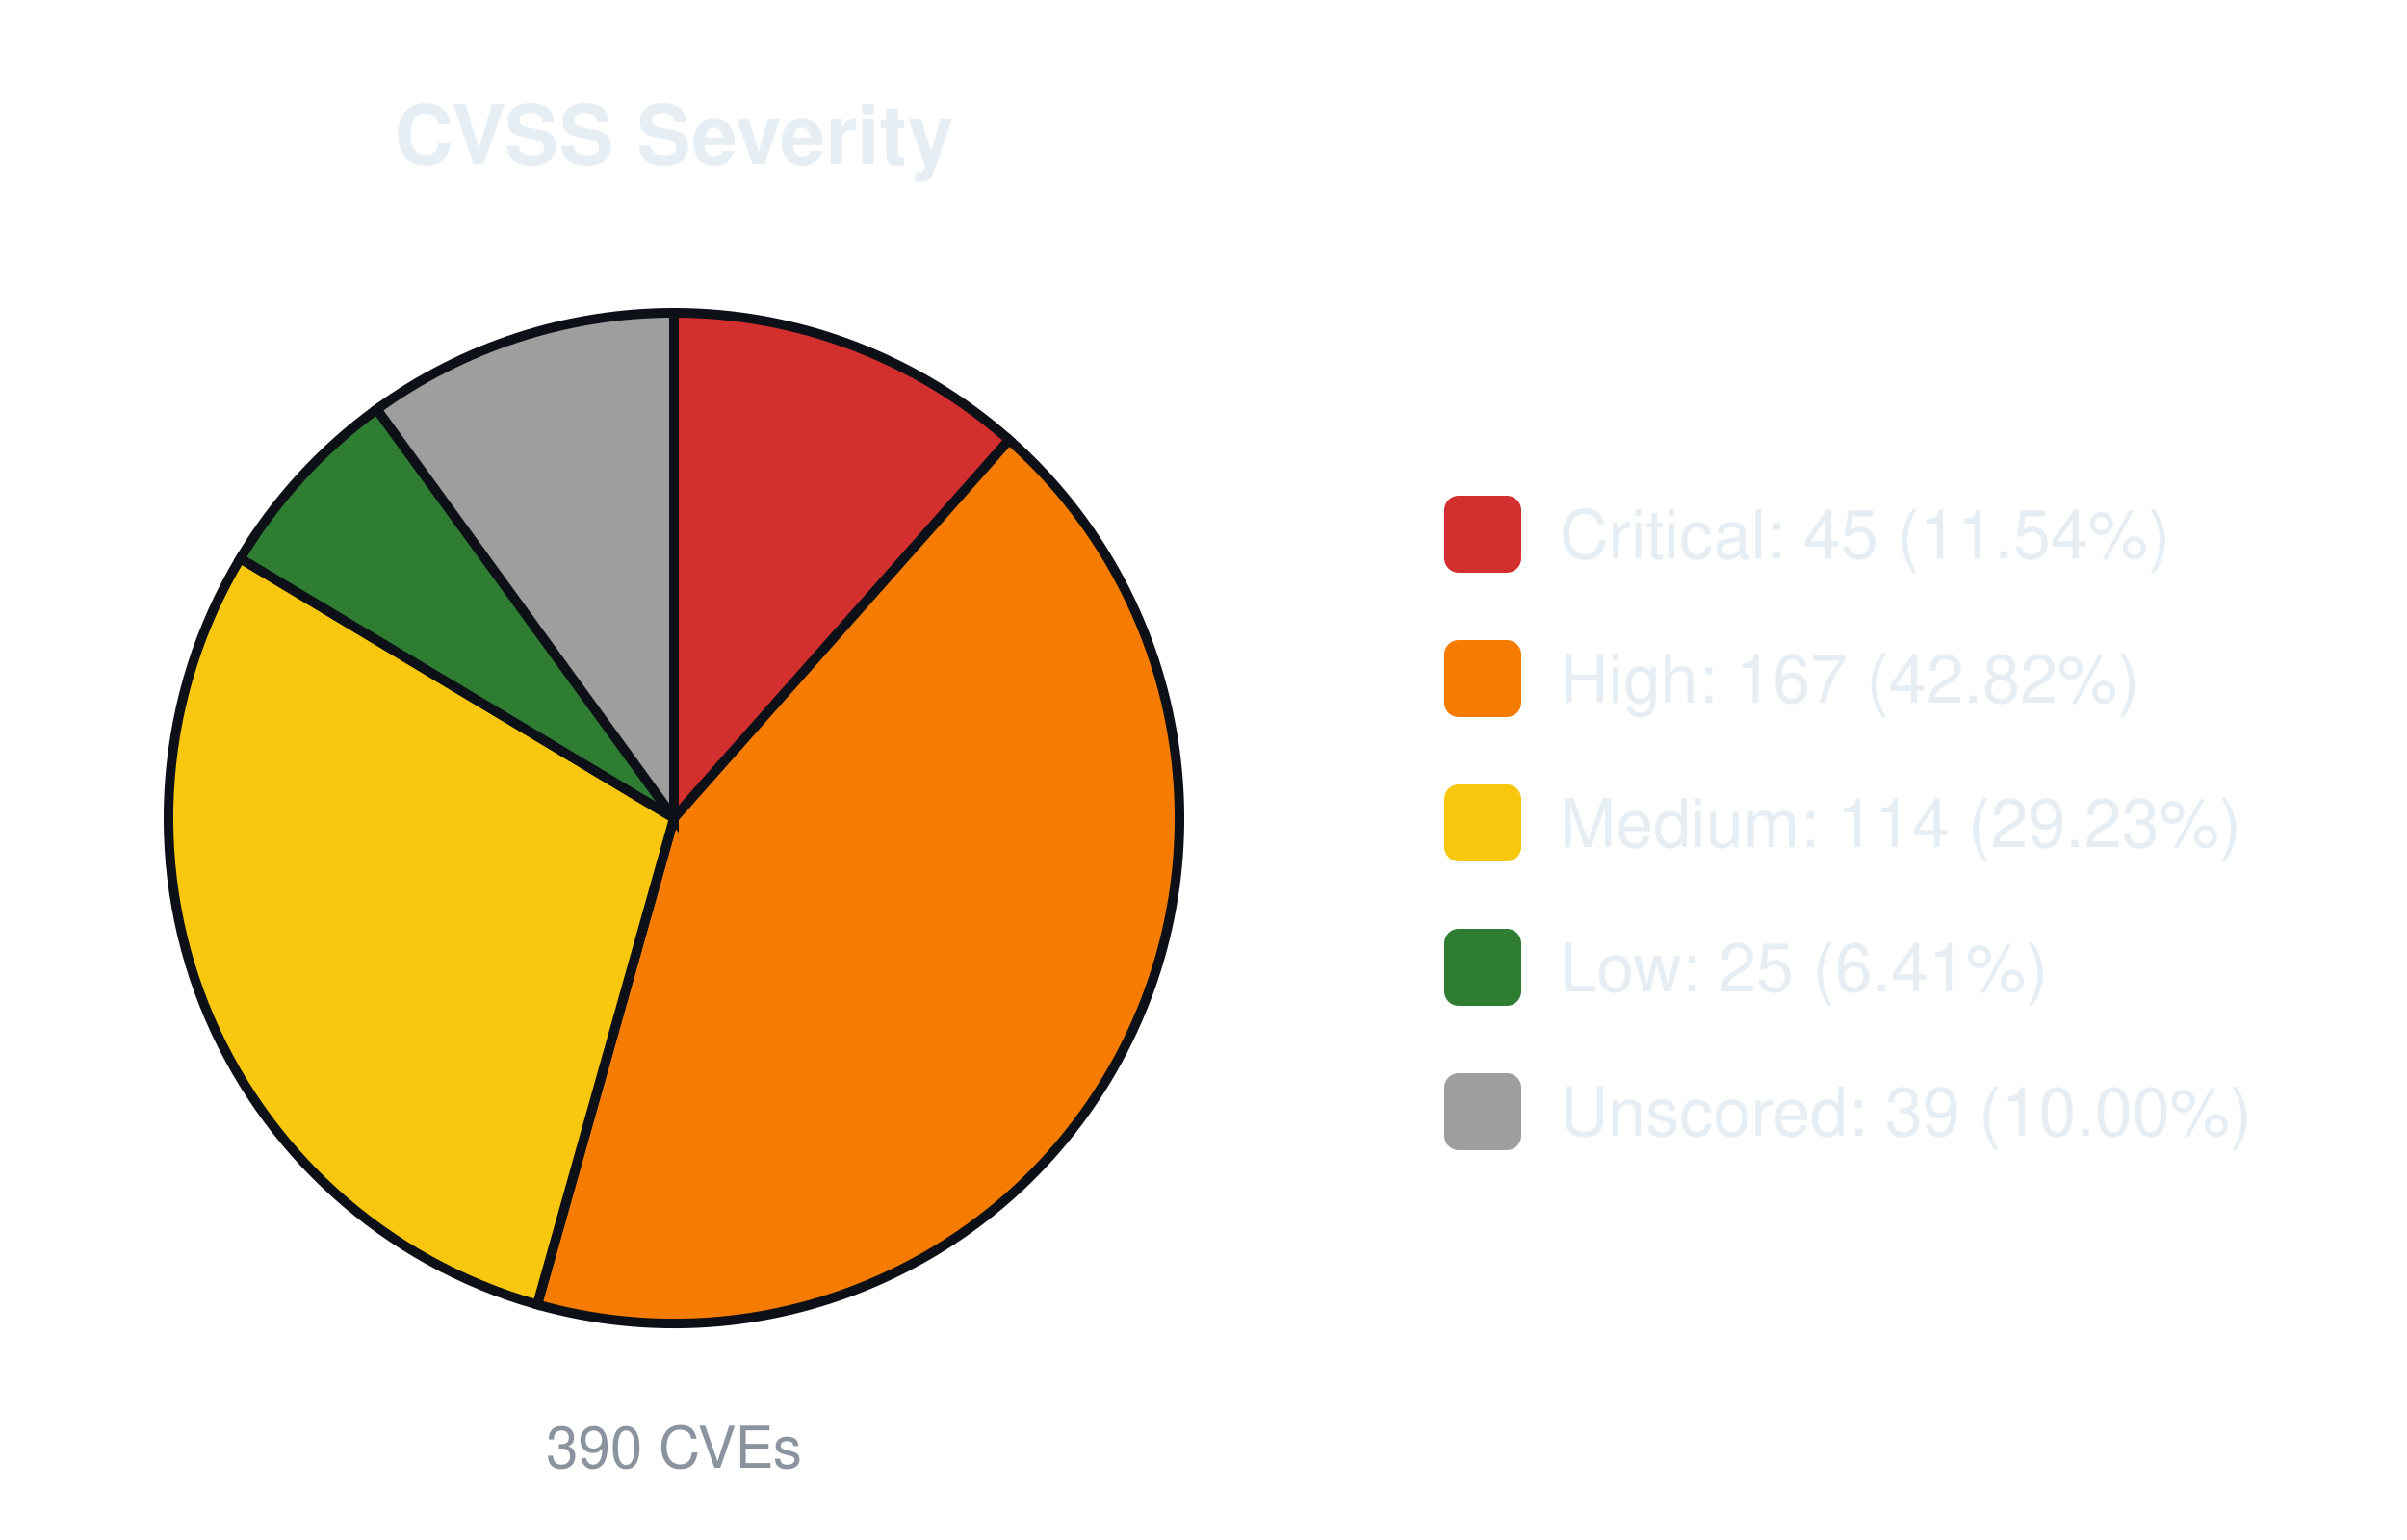
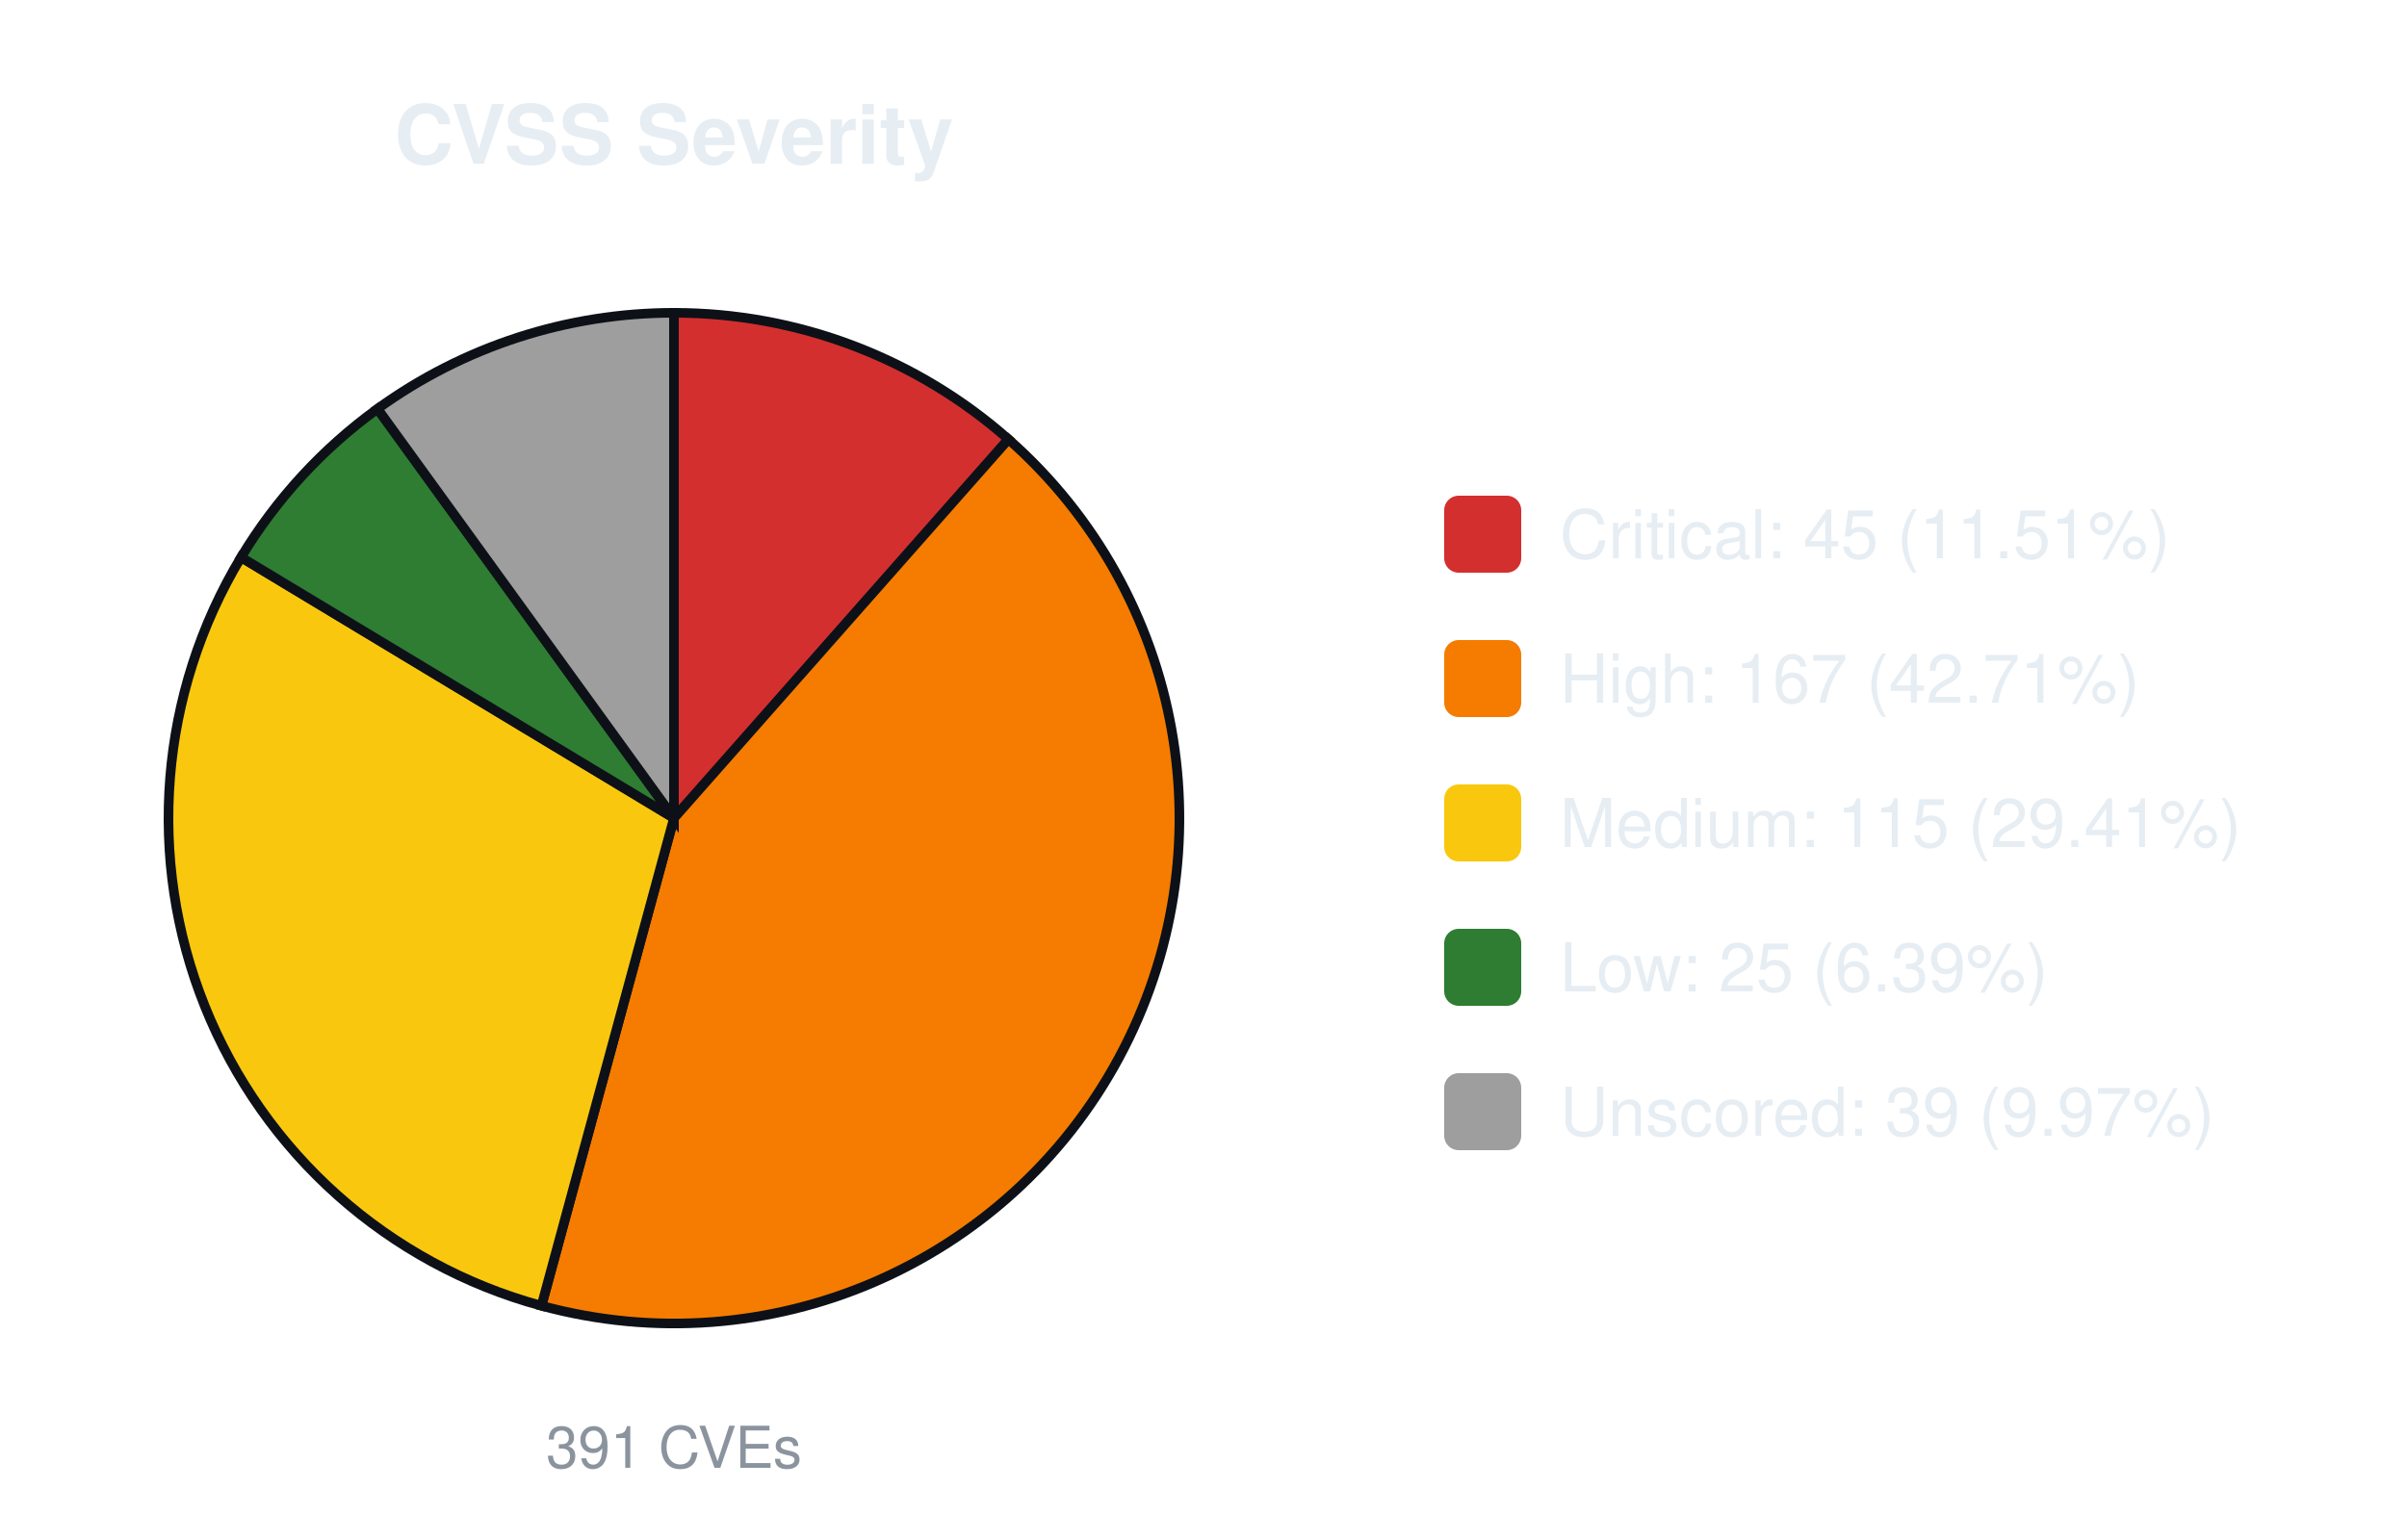
<svg xmlns="http://www.w3.org/2000/svg" width="500" height="320" viewBox="0 0 500 320" font-family="-apple-system,Segoe UI,Helvetica,Arial,sans-serif">
  <text x="140.0" y="34" font-size="17" font-weight="600" text-anchor="middle" fill="#e6edf3">CVSS Severity</text>
-   <path d="M140.00,170.00 L140.00,65.00 A105.0,105.0 0 0 1 209.63,91.41 Z" fill="#d32f2f" stroke="#0d1117" stroke-width="2" />
-   <path d="M140.00,170.00 L209.63,91.41 A105.0,105.0 0 0 1 111.60,271.09 Z" fill="#f57c00" stroke="#0d1117" stroke-width="2" />
-   <path d="M140.00,170.00 L111.60,271.09 A105.0,105.0 0 0 1 49.92,116.04 Z" fill="#f9c80e" stroke="#0d1117" stroke-width="2" />
-   <path d="M140.00,170.00 L49.92,116.04 A105.0,105.0 0 0 1 78.28,85.05 Z" fill="#2e7d32" stroke="#0d1117" stroke-width="2" />
-   <path d="M140.00,170.00 L78.28,85.05 A105.0,105.0 0 0 1 140.00,65.00 Z" fill="#9e9e9e" stroke="#0d1117" stroke-width="2" />
-   <text x="140.0" y="305" font-size="12" text-anchor="middle" fill="#8b949e">390 CVEs</text>
+   <path d="M140.00,170.00 L140.00,65.00 A105.0,105.0 0 0 1 209.48,91.28 Z" fill="#d32f2f" stroke="#0d1117" stroke-width="2" />
+   <path d="M140.00,170.00 L209.48,91.28 A105.0,105.0 0 0 1 112.48,271.33 Z" fill="#f57c00" stroke="#0d1117" stroke-width="2" />
+   <path d="M140.00,170.00 L112.48,271.33 A105.0,105.0 0 0 1 50.07,115.80 Z" fill="#f9c80e" stroke="#0d1117" stroke-width="2" />
+   <path d="M140.00,170.00 L50.07,115.80 A105.0,105.0 0 0 1 78.42,84.95 Z" fill="#2e7d32" stroke="#0d1117" stroke-width="2" />
+   <path d="M140.00,170.00 L78.42,84.95 A105.0,105.0 0 0 1 140.00,65.00 Z" fill="#9e9e9e" stroke="#0d1117" stroke-width="2" />
+   <text x="140.0" y="305" font-size="12" text-anchor="middle" fill="#8b949e">391 CVEs</text>
  <rect x="300.0" y="103.0" width="16" height="16" rx="3" fill="#d32f2f" />
-   <text x="324.0" y="116.0" font-size="14" fill="#e6edf3">Critical: 45 (11.54%)</text>
+   <text x="324.0" y="116.0" font-size="14" fill="#e6edf3">Critical: 45 (11.51%)</text>
  <rect x="300.0" y="133.0" width="16" height="16" rx="3" fill="#f57c00" />
-   <text x="324.0" y="146.0" font-size="14" fill="#e6edf3">High: 167 (42.82%)</text>
+   <text x="324.0" y="146.0" font-size="14" fill="#e6edf3">High: 167 (42.71%)</text>
  <rect x="300.0" y="163.0" width="16" height="16" rx="3" fill="#f9c80e" />
-   <text x="324.0" y="176.0" font-size="14" fill="#e6edf3">Medium: 114 (29.23%)</text>
+   <text x="324.0" y="176.0" font-size="14" fill="#e6edf3">Medium: 115 (29.41%)</text>
  <rect x="300.0" y="193.0" width="16" height="16" rx="3" fill="#2e7d32" />
-   <text x="324.0" y="206.0" font-size="14" fill="#e6edf3">Low: 25 (6.41%)</text>
+   <text x="324.0" y="206.0" font-size="14" fill="#e6edf3">Low: 25 (6.39%)</text>
  <rect x="300.0" y="223.0" width="16" height="16" rx="3" fill="#9e9e9e" />
-   <text x="324.0" y="236.0" font-size="14" fill="#e6edf3">Unscored: 39 (10.00%)</text>
+   <text x="324.0" y="236.0" font-size="14" fill="#e6edf3">Unscored: 39 (9.97%)</text>
</svg>
